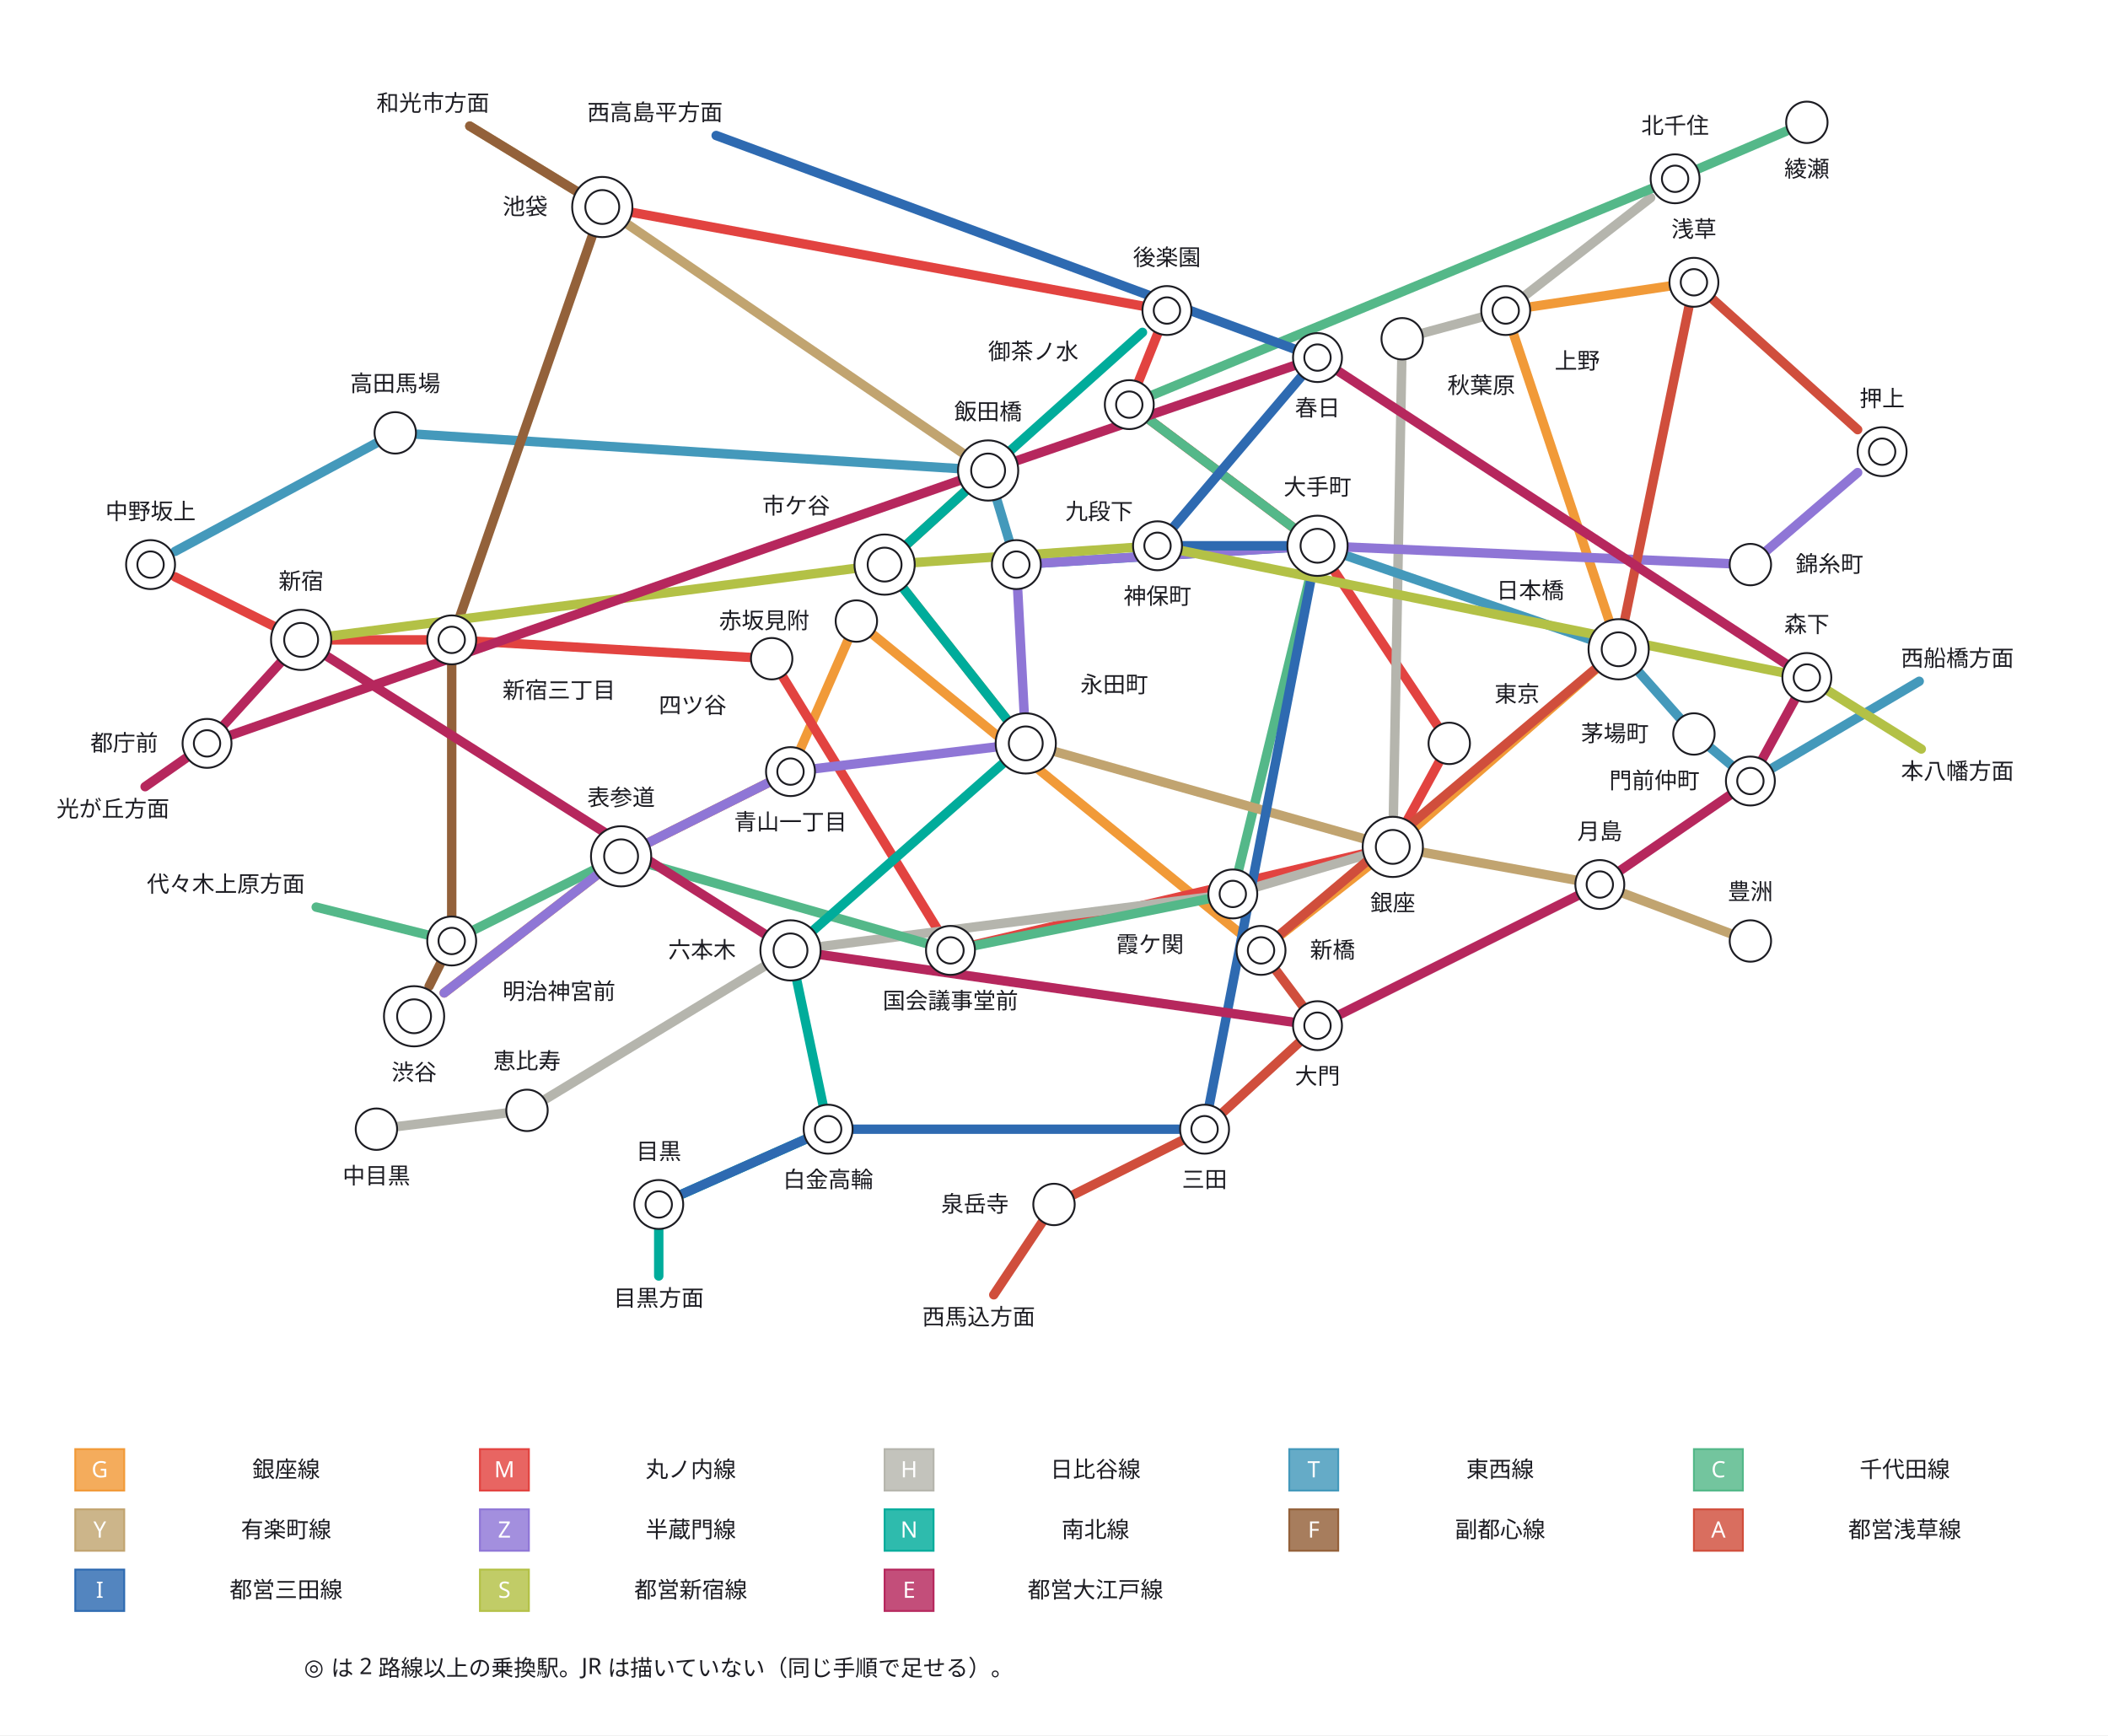
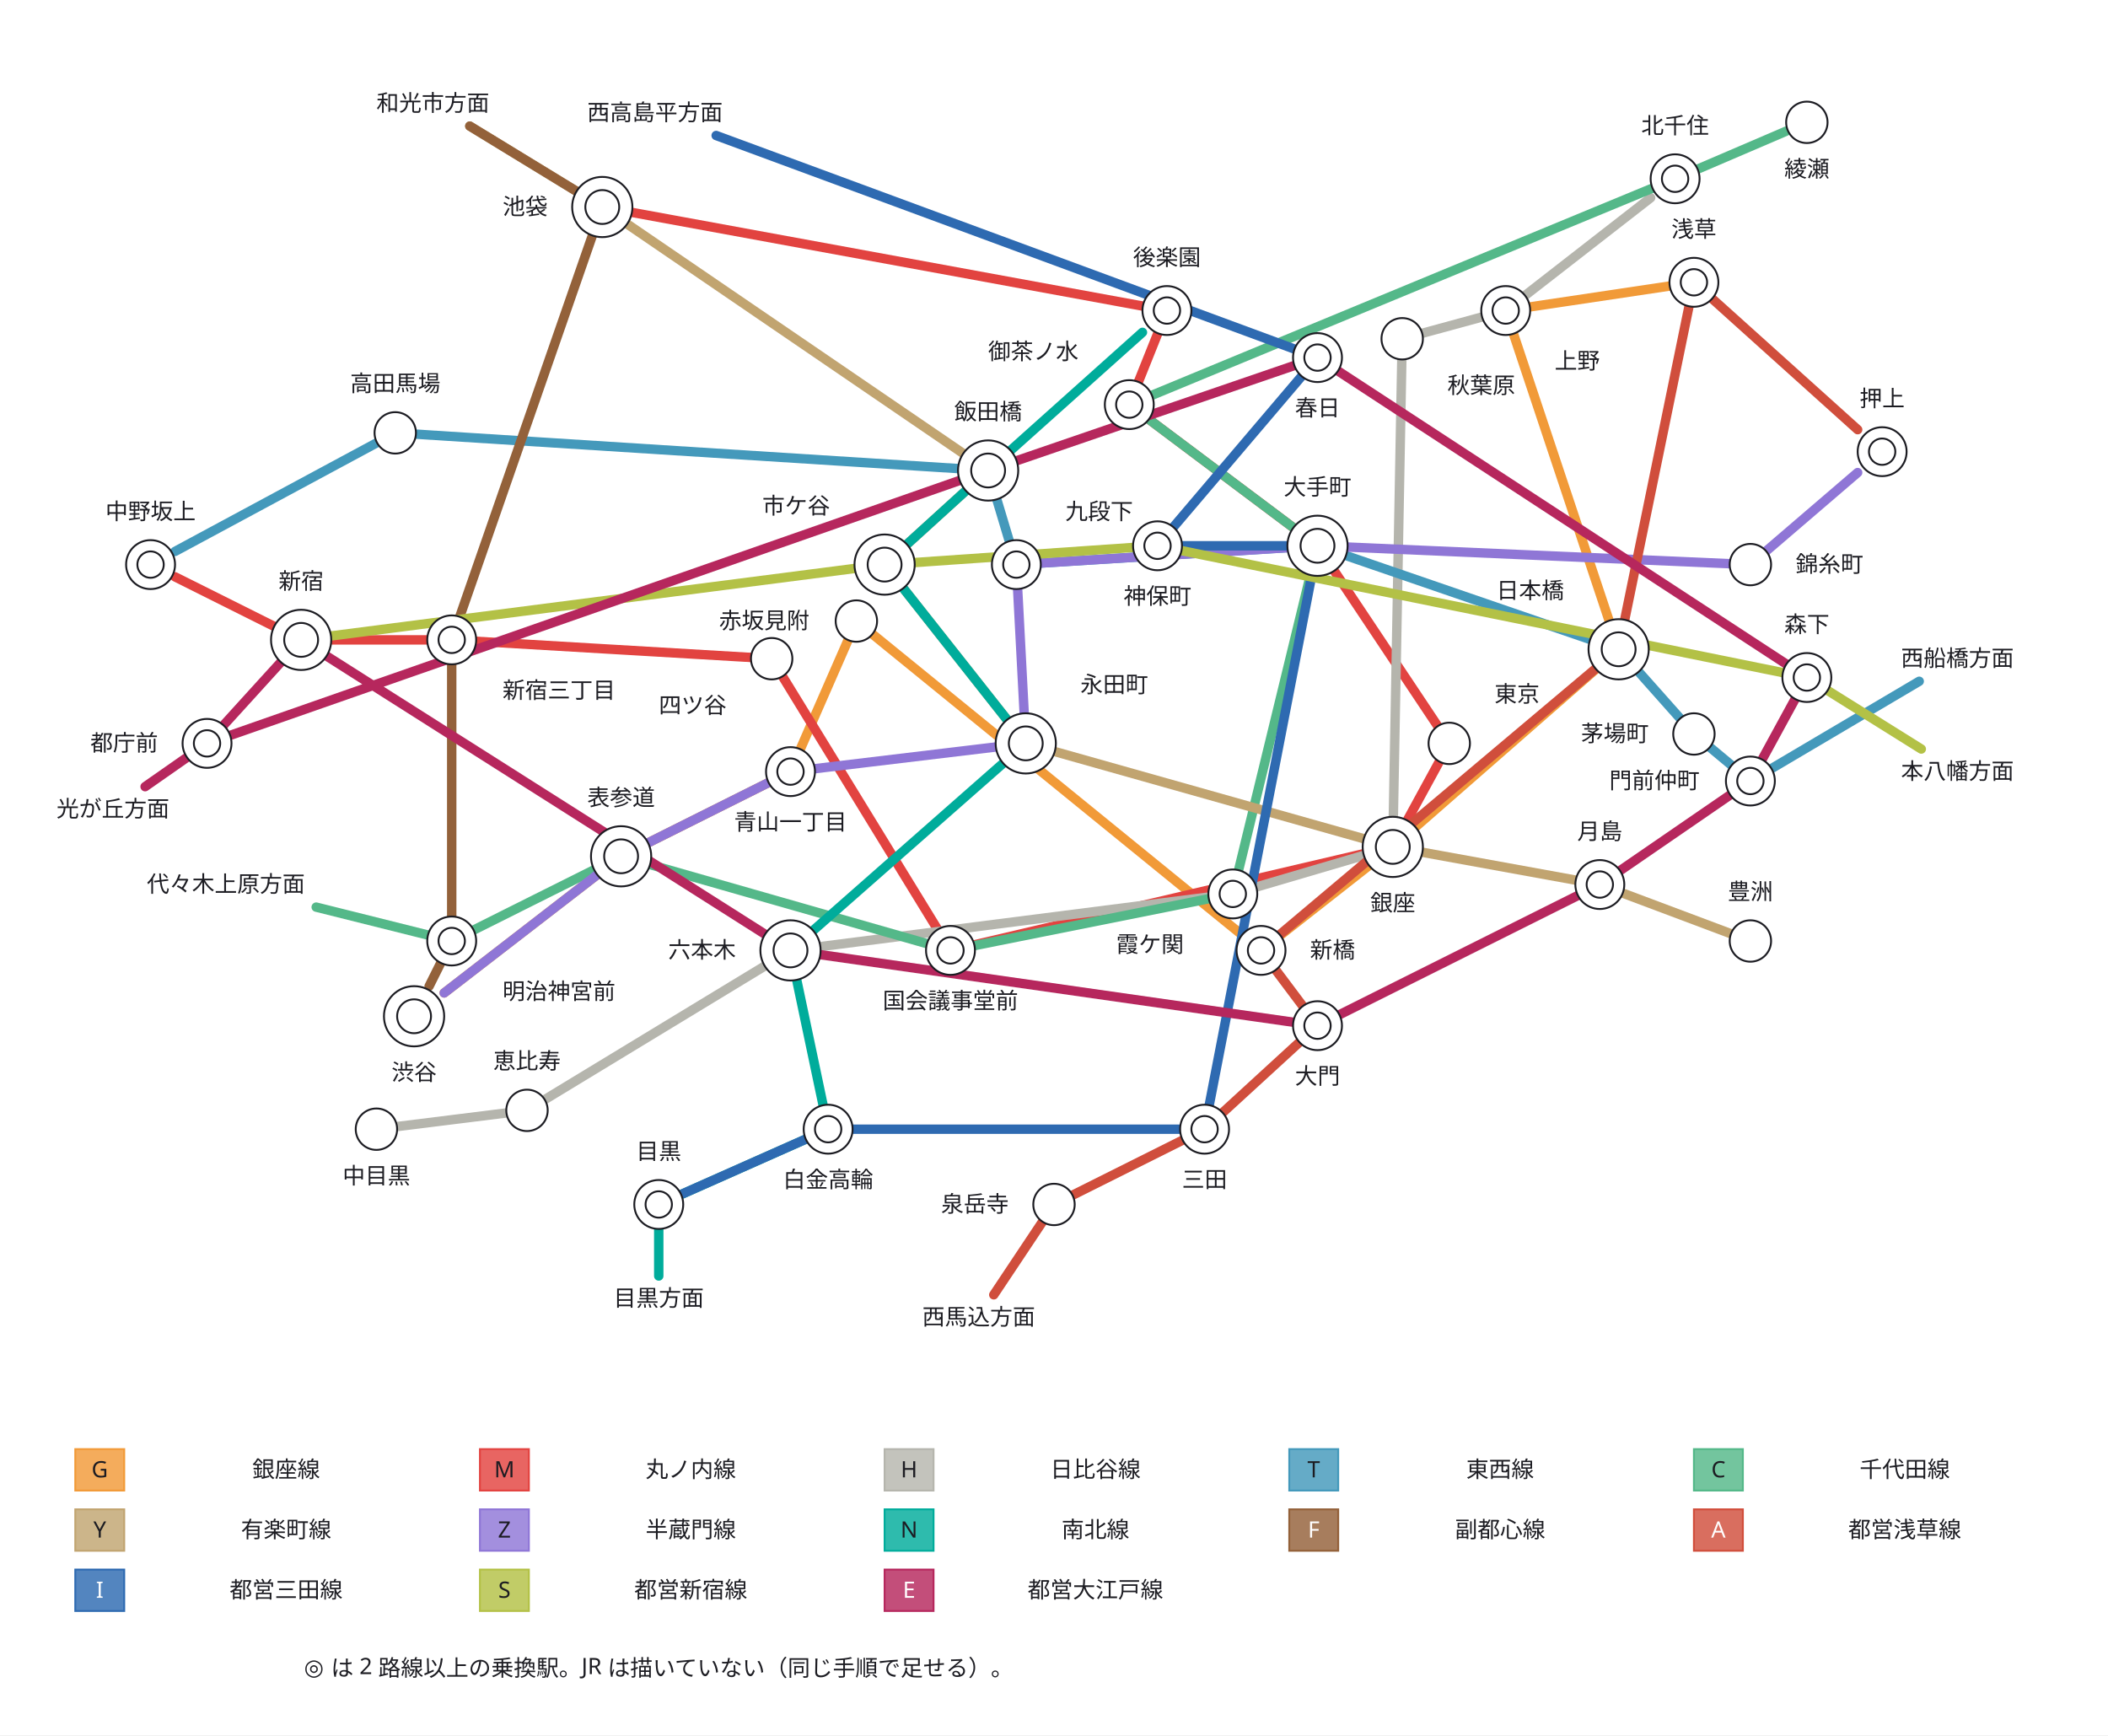
<svg xmlns="http://www.w3.org/2000/svg" width="1120" height="922" viewBox="0 0 1120 922">
  <defs>
    <marker id="arrow" viewBox="0 0 10 10" refX="9" refY="5" markerWidth="6" markerHeight="6" orient="auto">
      <path d="M 0 0 L 10 5 L 0 10 z" fill="#63636e" />
    </marker>
  </defs>
  <rect data-paper="1" x="0" y="0" width="1120" height="922" fill="#ffffff" />
  <g data-edge="s_渋谷&gt;s_浅草" data-pinned="false">
    <path d="M 236 527.6 L 330 455 L 420 410 L 455 330 L 670 505 L 740 450 L 860 345 L 800 165 L 887 152" fill="none" stroke="#f19a38" stroke-width="5" stroke-linejoin="round" stroke-linecap="round" />
  </g>
  <g data-edge="s_中野坂上&gt;s_池袋" data-pinned="false">
    <path d="M 93 306.5 L 160 340 L 240 340 L 410 350 L 505 505 L 740 450 L 770 395 L 700 290 L 600 215 L 620 165 L 336 112.9" fill="none" stroke="#e24340" stroke-width="5" stroke-linejoin="round" stroke-linecap="round" />
  </g>
  <g data-edge="s_中目黒&gt;s_北千住" data-pinned="false">
    <path d="M 211 598.6 L 280 590 L 420 505 L 655 475 L 740 450 L 745 180 L 800 165 L 877 105.1" fill="none" stroke="#b5b5ad" stroke-width="5" stroke-linejoin="round" stroke-linecap="round" />
  </g>
  <g data-edge="s_中野坂上&gt;s_西船橋方面" data-pinned="false">
    <path d="M 93 293 L 210 230 L 525 250 L 540 300 L 700 290 L 860 345 L 900 390 L 930 415 L 1019.7 362" fill="none" stroke="#4499bb" stroke-width="5" stroke-linejoin="round" stroke-linecap="round" />
  </g>
  <g data-edge="s_代々木上原方面&gt;s_綾瀬" data-pinned="false">
    <path d="M 168 482 L 240 500 L 330 455 L 505 505 L 655 475 L 700 290 L 600 215 L 890 95 L 949 69.7" fill="none" stroke="#54b889" stroke-width="5" stroke-linejoin="round" stroke-linecap="round" />
  </g>
  <g data-edge="s_和光市方面&gt;s_豊洲" data-pinned="false">
    <path d="M 249.6 67 L 320 110 L 525 250 L 470 300 L 545 395 L 740 450 L 850 470 L 919 495.9" fill="none" stroke="#c1a470" stroke-width="5" stroke-linejoin="round" stroke-linecap="round" />
  </g>
  <g data-edge="s_渋谷&gt;s_押上" data-pinned="false">
    <path d="M 236 527.6 L 330 455 L 420 410 L 545 395 L 540 300 L 700 290 L 930 300 L 987 251.1" fill="none" stroke="#8f76d6" stroke-width="5" stroke-linejoin="round" stroke-linecap="round" />
  </g>
  <g data-edge="s_目黒方面&gt;s_後楽園" data-pinned="false">
    <path d="M 350 678 L 350 640 L 440 600 L 420 505 L 545 395 L 470 300 L 525 250 L 607 176.6" fill="none" stroke="#00ac9b" stroke-width="5" stroke-linejoin="round" stroke-linecap="round" />
  </g>
  <g data-edge="s_和光市方面&gt;s_渋谷" data-pinned="false">
    <path d="M 249.6 67 L 320 110 L 240 340 L 240 500 L 228 524" fill="none" stroke="#93613a" stroke-width="5" stroke-linejoin="round" stroke-linecap="round" />
  </g>
  <g data-edge="s_西馬込方面&gt;s_押上" data-pinned="false">
    <path d="M 528 688 L 560 640 L 640 600 L 700 545 L 670 505 L 860 345 L 900 150 L 987 228.3" fill="none" stroke="#d04e3c" stroke-width="5" stroke-linejoin="round" stroke-linecap="round" />
  </g>
  <g data-edge="s_目黒&gt;s_西高島平方面" data-pinned="false">
    <path d="M 363 634.2 L 440 600 L 640 600 L 700 290 L 615 290 L 700 190 L 380.5 72" fill="none" stroke="#2e6ab1" stroke-width="5" stroke-linejoin="round" stroke-linecap="round" />
  </g>
  <g data-edge="s_新宿&gt;s_本八幡方面" data-pinned="false">
    <path d="M 176 337.9 L 470 300 L 615 290 L 960 360 L 1020.8 398" fill="none" stroke="#b3c146" stroke-width="5" stroke-linejoin="round" stroke-linecap="round" />
  </g>
  <g data-edge="s_光が丘方面&gt;s_都庁前" data-pinned="false">
    <path d="M 77.1 418 L 110 395 L 160 340 L 420 505 L 700 545 L 850 470 L 930 415 L 960 360 L 700 190 L 525 250 L 123 390.5" fill="none" stroke="#b6275d" stroke-width="5" stroke-linejoin="round" stroke-linecap="round" />
  </g>
  <g data-node="note" data-pinned="false" data-shape="rect" />
  <g data-node="lgn_G" data-pinned="false" data-shape="rect" />
  <g data-node="lgn_M" data-pinned="false" data-shape="rect" />
  <g data-node="lgn_H" data-pinned="false" data-shape="rect" />
  <g data-node="lgn_T" data-pinned="false" data-shape="rect" />
  <g data-node="lgn_C" data-pinned="false" data-shape="rect" />
  <g data-node="lgn_Y" data-pinned="false" data-shape="rect" />
  <g data-node="lgn_Z" data-pinned="false" data-shape="rect" />
  <g data-node="lgn_N" data-pinned="false" data-shape="rect" />
  <g data-node="lgn_F" data-pinned="false" data-shape="rect" />
  <g data-node="lgn_A" data-pinned="false" data-shape="rect" />
  <g data-node="lgn_I" data-pinned="false" data-shape="rect" />
  <g data-node="lgn_S" data-pinned="false" data-shape="rect" />
  <g data-node="lgn_E" data-pinned="false" data-shape="rect" />
  <g data-node="s_西船橋方面" data-pinned="false" data-shape="rect" />
  <g data-node="s_和光市方面" data-pinned="false" data-shape="rect" />
  <g data-node="s_目黒方面" data-pinned="false" data-shape="rect" />
  <g data-node="s_代々木上原方面" data-pinned="false" data-shape="rect" />
  <g data-node="s_西高島平方面" data-pinned="false" data-shape="rect" />
  <g data-node="s_本八幡方面" data-pinned="false" data-shape="rect" />
  <g data-node="s_光が丘方面" data-pinned="false" data-shape="rect" />
  <g data-node="s_西馬込方面" data-pinned="false" data-shape="rect" />
  <g data-node="s_池袋" data-pinned="false" data-shape="rect">
    <circle cx="320" cy="110" r="16" fill="#ffffff" stroke="#1c1c22" stroke-width="1" />
    <circle cx="320" cy="110" r="9" fill="none" stroke="#1c1c22" stroke-width="1" />
  </g>
  <g data-node="s_飯田橋" data-pinned="false" data-shape="rect">
    <circle cx="525" cy="250" r="16" fill="#ffffff" stroke="#1c1c22" stroke-width="1" />
    <circle cx="525" cy="250" r="9" fill="none" stroke="#1c1c22" stroke-width="1" />
  </g>
  <g data-node="s_市ケ谷" data-pinned="false" data-shape="rect">
    <circle cx="470" cy="300" r="16" fill="#ffffff" stroke="#1c1c22" stroke-width="1" />
    <circle cx="470" cy="300" r="9" fill="none" stroke="#1c1c22" stroke-width="1" />
  </g>
  <g data-node="s_新宿" data-pinned="false" data-shape="rect">
    <circle cx="160" cy="340" r="16" fill="#ffffff" stroke="#1c1c22" stroke-width="1" />
    <circle cx="160" cy="340" r="9" fill="none" stroke="#1c1c22" stroke-width="1" />
  </g>
  <g data-node="s_渋谷" data-pinned="false" data-shape="rect">
    <circle cx="220" cy="540" r="16" fill="#ffffff" stroke="#1c1c22" stroke-width="1" />
    <circle cx="220" cy="540" r="9" fill="none" stroke="#1c1c22" stroke-width="1" />
  </g>
  <g data-node="s_表参道" data-pinned="false" data-shape="rect">
    <circle cx="330" cy="455" r="16" fill="#ffffff" stroke="#1c1c22" stroke-width="1" />
    <circle cx="330" cy="455" r="9" fill="none" stroke="#1c1c22" stroke-width="1" />
  </g>
  <g data-node="s_永田町" data-pinned="false" data-shape="rect">
    <circle cx="545" cy="395" r="16" fill="#ffffff" stroke="#1c1c22" stroke-width="1" />
    <circle cx="545" cy="395" r="9" fill="none" stroke="#1c1c22" stroke-width="1" />
  </g>
  <g data-node="s_六本木" data-pinned="false" data-shape="rect">
    <circle cx="420" cy="505" r="16" fill="#ffffff" stroke="#1c1c22" stroke-width="1" />
    <circle cx="420" cy="505" r="9" fill="none" stroke="#1c1c22" stroke-width="1" />
  </g>
  <g data-node="s_銀座" data-pinned="false" data-shape="rect">
    <circle cx="740" cy="450" r="16" fill="#ffffff" stroke="#1c1c22" stroke-width="1" />
    <circle cx="740" cy="450" r="9" fill="none" stroke="#1c1c22" stroke-width="1" />
  </g>
  <g data-node="s_日本橋" data-pinned="false" data-shape="rect">
    <circle cx="860" cy="345" r="16" fill="#ffffff" stroke="#1c1c22" stroke-width="1" />
    <circle cx="860" cy="345" r="9" fill="none" stroke="#1c1c22" stroke-width="1" />
  </g>
  <g data-node="s_大手町" data-pinned="false" data-shape="rect">
    <circle cx="700" cy="290" r="16" fill="#ffffff" stroke="#1c1c22" stroke-width="1" />
    <circle cx="700" cy="290" r="9" fill="none" stroke="#1c1c22" stroke-width="1" />
  </g>
  <g data-node="s_後楽園" data-pinned="false" data-shape="rect">
    <circle cx="620" cy="165" r="13" fill="#ffffff" stroke="#1c1c22" stroke-width="1" />
    <circle cx="620" cy="165" r="7" fill="none" stroke="#1c1c22" stroke-width="1" />
  </g>
  <g data-node="s_春日" data-pinned="false" data-shape="rect">
    <circle cx="700" cy="190" r="13" fill="#ffffff" stroke="#1c1c22" stroke-width="1" />
    <circle cx="700" cy="190" r="7" fill="none" stroke="#1c1c22" stroke-width="1" />
  </g>
  <g data-node="s_新宿三丁目" data-pinned="false" data-shape="rect">
    <circle cx="240" cy="340" r="13" fill="#ffffff" stroke="#1c1c22" stroke-width="1" />
    <circle cx="240" cy="340" r="7" fill="none" stroke="#1c1c22" stroke-width="1" />
  </g>
  <g data-node="s_中野坂上" data-pinned="false" data-shape="rect">
    <circle cx="80" cy="300" r="13" fill="#ffffff" stroke="#1c1c22" stroke-width="1" />
    <circle cx="80" cy="300" r="7" fill="none" stroke="#1c1c22" stroke-width="1" />
  </g>
  <g data-node="s_都庁前" data-pinned="false" data-shape="rect">
    <circle cx="110" cy="395" r="13" fill="#ffffff" stroke="#1c1c22" stroke-width="1" />
    <circle cx="110" cy="395" r="7" fill="none" stroke="#1c1c22" stroke-width="1" />
  </g>
  <g data-node="s_明治神宮前" data-pinned="false" data-shape="rect">
    <circle cx="240" cy="500" r="13" fill="#ffffff" stroke="#1c1c22" stroke-width="1" />
    <circle cx="240" cy="500" r="7" fill="none" stroke="#1c1c22" stroke-width="1" />
  </g>
  <g data-node="s_青山一丁目" data-pinned="false" data-shape="rect">
    <circle cx="420" cy="410" r="13" fill="#ffffff" stroke="#1c1c22" stroke-width="1" />
    <circle cx="420" cy="410" r="7" fill="none" stroke="#1c1c22" stroke-width="1" />
  </g>
  <g data-node="s_霞ケ関" data-pinned="false" data-shape="rect">
    <circle cx="655" cy="475" r="13" fill="#ffffff" stroke="#1c1c22" stroke-width="1" />
    <circle cx="655" cy="475" r="7" fill="none" stroke="#1c1c22" stroke-width="1" />
  </g>
  <g data-node="s_国会議事堂前" data-pinned="false" data-shape="rect">
    <circle cx="505" cy="505" r="13" fill="#ffffff" stroke="#1c1c22" stroke-width="1" />
    <circle cx="505" cy="505" r="7" fill="none" stroke="#1c1c22" stroke-width="1" />
  </g>
  <g data-node="s_目黒" data-pinned="false" data-shape="rect">
    <circle cx="350" cy="640" r="13" fill="#ffffff" stroke="#1c1c22" stroke-width="1" />
    <circle cx="350" cy="640" r="7" fill="none" stroke="#1c1c22" stroke-width="1" />
  </g>
  <g data-node="s_白金高輪" data-pinned="false" data-shape="rect">
    <circle cx="440" cy="600" r="13" fill="#ffffff" stroke="#1c1c22" stroke-width="1" />
    <circle cx="440" cy="600" r="7" fill="none" stroke="#1c1c22" stroke-width="1" />
  </g>
  <g data-node="s_三田" data-pinned="false" data-shape="rect">
    <circle cx="640" cy="600" r="13" fill="#ffffff" stroke="#1c1c22" stroke-width="1" />
    <circle cx="640" cy="600" r="7" fill="none" stroke="#1c1c22" stroke-width="1" />
  </g>
  <g data-node="s_大門" data-pinned="false" data-shape="rect">
    <circle cx="700" cy="545" r="13" fill="#ffffff" stroke="#1c1c22" stroke-width="1" />
    <circle cx="700" cy="545" r="7" fill="none" stroke="#1c1c22" stroke-width="1" />
  </g>
  <g data-node="s_新橋" data-pinned="false" data-shape="rect">
    <circle cx="670" cy="505" r="13" fill="#ffffff" stroke="#1c1c22" stroke-width="1" />
    <circle cx="670" cy="505" r="7" fill="none" stroke="#1c1c22" stroke-width="1" />
  </g>
  <g data-node="s_神保町" data-pinned="false" data-shape="rect">
    <circle cx="615" cy="290" r="13" fill="#ffffff" stroke="#1c1c22" stroke-width="1" />
    <circle cx="615" cy="290" r="7" fill="none" stroke="#1c1c22" stroke-width="1" />
  </g>
  <g data-node="s_御茶ノ水" data-pinned="false" data-shape="rect">
    <circle cx="600" cy="215" r="13" fill="#ffffff" stroke="#1c1c22" stroke-width="1" />
    <circle cx="600" cy="215" r="7" fill="none" stroke="#1c1c22" stroke-width="1" />
  </g>
  <g data-node="s_上野" data-pinned="false" data-shape="rect">
    <circle cx="800" cy="165" r="13" fill="#ffffff" stroke="#1c1c22" stroke-width="1" />
    <circle cx="800" cy="165" r="7" fill="none" stroke="#1c1c22" stroke-width="1" />
  </g>
  <g data-node="s_浅草" data-pinned="false" data-shape="rect">
    <circle cx="900" cy="150" r="13" fill="#ffffff" stroke="#1c1c22" stroke-width="1" />
    <circle cx="900" cy="150" r="7" fill="none" stroke="#1c1c22" stroke-width="1" />
  </g>
  <g data-node="s_北千住" data-pinned="false" data-shape="rect">
    <circle cx="890" cy="95" r="13" fill="#ffffff" stroke="#1c1c22" stroke-width="1" />
    <circle cx="890" cy="95" r="7" fill="none" stroke="#1c1c22" stroke-width="1" />
  </g>
  <g data-node="s_九段下" data-pinned="false" data-shape="rect">
    <circle cx="540" cy="300" r="13" fill="#ffffff" stroke="#1c1c22" stroke-width="1" />
    <circle cx="540" cy="300" r="7" fill="none" stroke="#1c1c22" stroke-width="1" />
  </g>
  <g data-node="s_押上" data-pinned="false" data-shape="rect">
    <circle cx="1000" cy="240" r="13" fill="#ffffff" stroke="#1c1c22" stroke-width="1" />
    <circle cx="1000" cy="240" r="7" fill="none" stroke="#1c1c22" stroke-width="1" />
  </g>
  <g data-node="s_森下" data-pinned="false" data-shape="rect">
    <circle cx="960" cy="360" r="13" fill="#ffffff" stroke="#1c1c22" stroke-width="1" />
    <circle cx="960" cy="360" r="7" fill="none" stroke="#1c1c22" stroke-width="1" />
  </g>
  <g data-node="s_月島" data-pinned="false" data-shape="rect">
    <circle cx="850" cy="470" r="13" fill="#ffffff" stroke="#1c1c22" stroke-width="1" />
    <circle cx="850" cy="470" r="7" fill="none" stroke="#1c1c22" stroke-width="1" />
  </g>
  <g data-node="s_門前仲町" data-pinned="false" data-shape="rect">
    <circle cx="930" cy="415" r="13" fill="#ffffff" stroke="#1c1c22" stroke-width="1" />
    <circle cx="930" cy="415" r="7" fill="none" stroke="#1c1c22" stroke-width="1" />
  </g>
  <g data-node="lg_G" data-pinned="false" data-shape="rect">
    <rect x="40" y="770" width="26" height="22" fill="#ffffff" stroke="#f19a38" stroke-width="1" />
    <rect x="40" y="770" width="26" height="22" fill="#f19a38" fill-opacity="0.82" />
  </g>
  <g data-node="lg_M" data-pinned="false" data-shape="rect">
    <rect x="255" y="770" width="26" height="22" fill="#ffffff" stroke="#e24340" stroke-width="1" />
    <rect x="255" y="770" width="26" height="22" fill="#e24340" fill-opacity="0.82" />
  </g>
  <g data-node="lg_H" data-pinned="false" data-shape="rect">
    <rect x="470" y="770" width="26" height="22" fill="#ffffff" stroke="#b5b5ad" stroke-width="1" />
    <rect x="470" y="770" width="26" height="22" fill="#b5b5ad" fill-opacity="0.82" />
  </g>
  <g data-node="lg_T" data-pinned="false" data-shape="rect">
    <rect x="685" y="770" width="26" height="22" fill="#ffffff" stroke="#4499bb" stroke-width="1" />
    <rect x="685" y="770" width="26" height="22" fill="#4499bb" fill-opacity="0.82" />
  </g>
  <g data-node="lg_C" data-pinned="false" data-shape="rect">
    <rect x="900" y="770" width="26" height="22" fill="#ffffff" stroke="#54b889" stroke-width="1" />
    <rect x="900" y="770" width="26" height="22" fill="#54b889" fill-opacity="0.82" />
  </g>
  <g data-node="lg_Y" data-pinned="false" data-shape="rect">
    <rect x="40" y="802" width="26" height="22" fill="#ffffff" stroke="#c1a470" stroke-width="1" />
    <rect x="40" y="802" width="26" height="22" fill="#c1a470" fill-opacity="0.82" />
  </g>
  <g data-node="lg_Z" data-pinned="false" data-shape="rect">
    <rect x="255" y="802" width="26" height="22" fill="#ffffff" stroke="#8f76d6" stroke-width="1" />
    <rect x="255" y="802" width="26" height="22" fill="#8f76d6" fill-opacity="0.82" />
  </g>
  <g data-node="lg_N" data-pinned="false" data-shape="rect">
    <rect x="470" y="802" width="26" height="22" fill="#ffffff" stroke="#00ac9b" stroke-width="1" />
    <rect x="470" y="802" width="26" height="22" fill="#00ac9b" fill-opacity="0.82" />
  </g>
  <g data-node="lg_F" data-pinned="false" data-shape="rect">
    <rect x="685" y="802" width="26" height="22" fill="#ffffff" stroke="#93613a" stroke-width="1" />
    <rect x="685" y="802" width="26" height="22" fill="#93613a" fill-opacity="0.82" />
  </g>
  <g data-node="lg_A" data-pinned="false" data-shape="rect">
    <rect x="900" y="802" width="26" height="22" fill="#ffffff" stroke="#d04e3c" stroke-width="1" />
    <rect x="900" y="802" width="26" height="22" fill="#d04e3c" fill-opacity="0.82" />
  </g>
  <g data-node="lg_I" data-pinned="false" data-shape="rect">
    <rect x="40" y="834" width="26" height="22" fill="#ffffff" stroke="#2e6ab1" stroke-width="1" />
    <rect x="40" y="834" width="26" height="22" fill="#2e6ab1" fill-opacity="0.82" />
  </g>
  <g data-node="lg_S" data-pinned="false" data-shape="rect">
    <rect x="255" y="834" width="26" height="22" fill="#ffffff" stroke="#b3c146" stroke-width="1" />
    <rect x="255" y="834" width="26" height="22" fill="#b3c146" fill-opacity="0.82" />
  </g>
  <g data-node="lg_E" data-pinned="false" data-shape="rect">
    <rect x="470" y="834" width="26" height="22" fill="#ffffff" stroke="#b6275d" stroke-width="1" />
    <rect x="470" y="834" width="26" height="22" fill="#b6275d" fill-opacity="0.82" />
  </g>
  <g data-node="s_四ツ谷" data-pinned="false" data-shape="rect">
    <circle cx="410" cy="350" r="11" fill="#ffffff" stroke="#1c1c22" stroke-width="1" />
  </g>
  <g data-node="s_高田馬場" data-pinned="false" data-shape="rect">
    <circle cx="210" cy="230" r="11" fill="#ffffff" stroke="#1c1c22" stroke-width="1" />
  </g>
  <g data-node="s_赤坂見附" data-pinned="false" data-shape="rect">
    <circle cx="455" cy="330" r="11" fill="#ffffff" stroke="#1c1c22" stroke-width="1" />
  </g>
  <g data-node="s_中目黒" data-pinned="false" data-shape="rect">
    <circle cx="200" cy="600" r="11" fill="#ffffff" stroke="#1c1c22" stroke-width="1" />
  </g>
  <g data-node="s_恵比寿" data-pinned="false" data-shape="rect">
    <circle cx="280" cy="590" r="11" fill="#ffffff" stroke="#1c1c22" stroke-width="1" />
  </g>
  <g data-node="s_泉岳寺" data-pinned="false" data-shape="rect">
    <circle cx="560" cy="640" r="11" fill="#ffffff" stroke="#1c1c22" stroke-width="1" />
  </g>
  <g data-node="s_東京" data-pinned="false" data-shape="rect">
    <circle cx="770" cy="395" r="11" fill="#ffffff" stroke="#1c1c22" stroke-width="1" />
  </g>
  <g data-node="s_秋葉原" data-pinned="false" data-shape="rect">
    <circle cx="745" cy="180" r="11" fill="#ffffff" stroke="#1c1c22" stroke-width="1" />
  </g>
  <g data-node="s_綾瀬" data-pinned="false" data-shape="rect">
    <circle cx="960" cy="65" r="11" fill="#ffffff" stroke="#1c1c22" stroke-width="1" />
  </g>
  <g data-node="s_錦糸町" data-pinned="false" data-shape="rect">
    <circle cx="930" cy="300" r="11" fill="#ffffff" stroke="#1c1c22" stroke-width="1" />
  </g>
  <g data-node="s_豊洲" data-pinned="false" data-shape="rect">
    <circle cx="930" cy="500" r="11" fill="#ffffff" stroke="#1c1c22" stroke-width="1" />
  </g>
  <g data-node="s_茅場町" data-pinned="false" data-shape="rect">
    <circle cx="900" cy="390" r="11" fill="#ffffff" stroke="#1c1c22" stroke-width="1" />
  </g>
  <g data-name="note">
    <text x="350" y="890" text-anchor="middle" font-family="sans-serif" font-size="12" fill="#1c1c22">◎ は 2 路線以上の乗換駅。JR は描いていない（同じ手順で足せる）。</text>
  </g>
  <g data-name="lgn_G">
    <text x="152" y="785" text-anchor="middle" font-family="sans-serif" font-size="12" fill="#1c1c22">銀座線</text>
  </g>
  <g data-name="lgn_M">
    <text x="367" y="785" text-anchor="middle" font-family="sans-serif" font-size="12" fill="#1c1c22">丸ノ内線</text>
  </g>
  <g data-name="lgn_H">
    <text x="582" y="785" text-anchor="middle" font-family="sans-serif" font-size="12" fill="#1c1c22">日比谷線</text>
  </g>
  <g data-name="lgn_T">
    <text x="797" y="785" text-anchor="middle" font-family="sans-serif" font-size="12" fill="#1c1c22">東西線</text>
  </g>
  <g data-name="lgn_C">
    <text x="1012" y="785" text-anchor="middle" font-family="sans-serif" font-size="12" fill="#1c1c22">千代田線</text>
  </g>
  <g data-name="lgn_Y">
    <text x="152" y="817" text-anchor="middle" font-family="sans-serif" font-size="12" fill="#1c1c22">有楽町線</text>
  </g>
  <g data-name="lgn_Z">
    <text x="367" y="817" text-anchor="middle" font-family="sans-serif" font-size="12" fill="#1c1c22">半蔵門線</text>
  </g>
  <g data-name="lgn_N">
    <text x="582" y="817" text-anchor="middle" font-family="sans-serif" font-size="12" fill="#1c1c22">南北線</text>
  </g>
  <g data-name="lgn_F">
    <text x="797" y="817" text-anchor="middle" font-family="sans-serif" font-size="12" fill="#1c1c22">副都心線</text>
  </g>
  <g data-name="lgn_A">
    <text x="1012" y="817" text-anchor="middle" font-family="sans-serif" font-size="12" fill="#1c1c22">都営浅草線</text>
  </g>
  <g data-name="lgn_I">
    <text x="152" y="849" text-anchor="middle" font-family="sans-serif" font-size="12" fill="#1c1c22">都営三田線</text>
  </g>
  <g data-name="lgn_S">
    <text x="367" y="849" text-anchor="middle" font-family="sans-serif" font-size="12" fill="#1c1c22">都営新宿線</text>
  </g>
  <g data-name="lgn_E">
    <text x="582" y="849" text-anchor="middle" font-family="sans-serif" font-size="12" fill="#1c1c22">都営大江戸線</text>
  </g>
  <g data-name="s_西船橋方面">
    <text x="1040" y="354" text-anchor="middle" font-family="sans-serif" font-size="12" fill="#1c1c22">西船橋方面</text>
  </g>
  <g data-name="s_和光市方面">
    <text x="230" y="59" text-anchor="middle" font-family="sans-serif" font-size="12" fill="#1c1c22">和光市方面</text>
  </g>
  <g data-name="s_目黒方面">
    <text x="350" y="694" text-anchor="middle" font-family="sans-serif" font-size="12" fill="#1c1c22">目黒方面</text>
  </g>
  <g data-name="s_代々木上原方面">
    <text x="120" y="474" text-anchor="middle" font-family="sans-serif" font-size="12" fill="#1c1c22">代々木上原方面</text>
  </g>
  <g data-name="s_西高島平方面">
    <text x="348" y="64" text-anchor="middle" font-family="sans-serif" font-size="12" fill="#1c1c22">西高島平方面</text>
  </g>
  <g data-name="s_本八幡方面">
    <text x="1040" y="414" text-anchor="middle" font-family="sans-serif" font-size="12" fill="#1c1c22">本八幡方面</text>
  </g>
  <g data-name="s_光が丘方面">
    <text x="60" y="434" text-anchor="middle" font-family="sans-serif" font-size="12" fill="#1c1c22">光が丘方面</text>
  </g>
  <g data-name="s_西馬込方面">
    <text x="520" y="704" text-anchor="middle" font-family="sans-serif" font-size="12" fill="#1c1c22">西馬込方面</text>
  </g>
  <g data-name="s_池袋">
    <text x="279" y="114" text-anchor="middle" font-family="sans-serif" font-size="12" fill="#1c1c22">池袋</text>
  </g>
  <g data-name="s_飯田橋">
    <text x="525" y="223" text-anchor="middle" font-family="sans-serif" font-size="12" fill="#1c1c22">飯田橋</text>
  </g>
  <g data-name="s_市ケ谷">
    <text x="423" y="273" text-anchor="middle" font-family="sans-serif" font-size="12" fill="#1c1c22">市ケ谷</text>
  </g>
  <g data-name="s_新宿">
    <text x="160" y="313" text-anchor="middle" font-family="sans-serif" font-size="12" fill="#1c1c22">新宿</text>
  </g>
  <g data-name="s_渋谷">
    <text x="220" y="574" text-anchor="middle" font-family="sans-serif" font-size="12" fill="#1c1c22">渋谷</text>
  </g>
  <g data-name="s_表参道">
    <text x="330" y="428" text-anchor="middle" font-family="sans-serif" font-size="12" fill="#1c1c22">表参道</text>
  </g>
  <g data-name="s_永田町">
    <text x="592" y="368" text-anchor="middle" font-family="sans-serif" font-size="12" fill="#1c1c22">永田町</text>
  </g>
  <g data-name="s_六本木">
    <text x="373" y="509" text-anchor="middle" font-family="sans-serif" font-size="12" fill="#1c1c22">六本木</text>
  </g>
  <g data-name="s_銀座">
    <text x="740" y="484" text-anchor="middle" font-family="sans-serif" font-size="12" fill="#1c1c22">銀座</text>
  </g>
  <g data-name="s_日本橋">
    <text x="813" y="318" text-anchor="middle" font-family="sans-serif" font-size="12" fill="#1c1c22">日本橋</text>
  </g>
  <g data-name="s_大手町">
    <text x="700" y="263" text-anchor="middle" font-family="sans-serif" font-size="12" fill="#1c1c22">大手町</text>
  </g>
  <g data-name="s_後楽園">
    <text x="620" y="141" text-anchor="middle" font-family="sans-serif" font-size="12" fill="#1c1c22">後楽園</text>
  </g>
  <g data-name="s_春日">
    <text x="700" y="221" text-anchor="middle" font-family="sans-serif" font-size="12" fill="#1c1c22">春日</text>
  </g>
  <g data-name="s_新宿三丁目">
    <text x="297" y="371" text-anchor="middle" font-family="sans-serif" font-size="12" fill="#1c1c22">新宿三丁目</text>
  </g>
  <g data-name="s_中野坂上">
    <text x="80" y="276" text-anchor="middle" font-family="sans-serif" font-size="12" fill="#1c1c22">中野坂上</text>
  </g>
  <g data-name="s_都庁前">
    <text x="66" y="399" text-anchor="middle" font-family="sans-serif" font-size="12" fill="#1c1c22">都庁前</text>
  </g>
  <g data-name="s_明治神宮前">
    <text x="297" y="531" text-anchor="middle" font-family="sans-serif" font-size="12" fill="#1c1c22">明治神宮前</text>
  </g>
  <g data-name="s_青山一丁目">
    <text x="420" y="441" text-anchor="middle" font-family="sans-serif" font-size="12" fill="#1c1c22">青山一丁目</text>
  </g>
  <g data-name="s_霞ケ関">
    <text x="611" y="506" text-anchor="middle" font-family="sans-serif" font-size="12" fill="#1c1c22">霞ケ関</text>
  </g>
  <g data-name="s_国会議事堂前">
    <text x="505" y="536" text-anchor="middle" font-family="sans-serif" font-size="12" fill="#1c1c22">国会議事堂前</text>
  </g>
  <g data-name="s_目黒">
    <text x="350" y="616" text-anchor="middle" font-family="sans-serif" font-size="12" fill="#1c1c22">目黒</text>
  </g>
  <g data-name="s_白金高輪">
    <text x="440" y="631" text-anchor="middle" font-family="sans-serif" font-size="12" fill="#1c1c22">白金高輪</text>
  </g>
  <g data-name="s_三田">
    <text x="640" y="631" text-anchor="middle" font-family="sans-serif" font-size="12" fill="#1c1c22">三田</text>
  </g>
  <g data-name="s_大門">
    <text x="700" y="576" text-anchor="middle" font-family="sans-serif" font-size="12" fill="#1c1c22">大門</text>
  </g>
  <g data-name="s_新橋">
    <text x="708" y="509" text-anchor="middle" font-family="sans-serif" font-size="12" fill="#1c1c22">新橋</text>
  </g>
  <g data-name="s_神保町">
    <text x="615" y="321" text-anchor="middle" font-family="sans-serif" font-size="12" fill="#1c1c22">神保町</text>
  </g>
  <g data-name="s_御茶ノ水">
    <text x="549" y="191" text-anchor="middle" font-family="sans-serif" font-size="12" fill="#1c1c22">御茶ノ水</text>
  </g>
  <g data-name="s_上野">
    <text x="838" y="196" text-anchor="middle" font-family="sans-serif" font-size="12" fill="#1c1c22">上野</text>
  </g>
  <g data-name="s_浅草">
    <text x="900" y="126" text-anchor="middle" font-family="sans-serif" font-size="12" fill="#1c1c22">浅草</text>
  </g>
  <g data-name="s_北千住">
    <text x="890" y="71" text-anchor="middle" font-family="sans-serif" font-size="12" fill="#1c1c22">北千住</text>
  </g>
  <g data-name="s_九段下">
    <text x="584" y="276" text-anchor="middle" font-family="sans-serif" font-size="12" fill="#1c1c22">九段下</text>
  </g>
  <g data-name="s_押上">
    <text x="1000" y="216" text-anchor="middle" font-family="sans-serif" font-size="12" fill="#1c1c22">押上</text>
  </g>
  <g data-name="s_森下">
    <text x="960" y="336" text-anchor="middle" font-family="sans-serif" font-size="12" fill="#1c1c22">森下</text>
  </g>
  <g data-name="s_月島">
    <text x="850" y="446" text-anchor="middle" font-family="sans-serif" font-size="12" fill="#1c1c22">月島</text>
  </g>
  <g data-name="s_門前仲町">
    <text x="879" y="419" text-anchor="middle" font-family="sans-serif" font-size="12" fill="#1c1c22">門前仲町</text>
  </g>
  <g data-name="lg_G">
-     <text x="53" y="785" text-anchor="middle" font-family="sans-serif" font-size="12" fill="#ffffff">G</text>
+     <text x="53" y="785" text-anchor="middle" font-family="sans-serif" font-size="12" fill="#1c1c22">G</text>
  </g>
  <g data-name="lg_M">
-     <text x="268" y="785" text-anchor="middle" font-family="sans-serif" font-size="12" fill="#ffffff">M</text>
+     <text x="268" y="785" text-anchor="middle" font-family="sans-serif" font-size="12" fill="#1c1c22">M</text>
  </g>
  <g data-name="lg_H">
-     <text x="483" y="785" text-anchor="middle" font-family="sans-serif" font-size="12" fill="#ffffff">H</text>
+     <text x="483" y="785" text-anchor="middle" font-family="sans-serif" font-size="12" fill="#1c1c22">H</text>
  </g>
  <g data-name="lg_T">
-     <text x="698" y="785" text-anchor="middle" font-family="sans-serif" font-size="12" fill="#ffffff">T</text>
+     <text x="698" y="785" text-anchor="middle" font-family="sans-serif" font-size="12" fill="#1c1c22">T</text>
  </g>
  <g data-name="lg_C">
-     <text x="913" y="785" text-anchor="middle" font-family="sans-serif" font-size="12" fill="#ffffff">C</text>
+     <text x="913" y="785" text-anchor="middle" font-family="sans-serif" font-size="12" fill="#1c1c22">C</text>
  </g>
  <g data-name="lg_Y">
-     <text x="53" y="817" text-anchor="middle" font-family="sans-serif" font-size="12" fill="#ffffff">Y</text>
+     <text x="53" y="817" text-anchor="middle" font-family="sans-serif" font-size="12" fill="#1c1c22">Y</text>
  </g>
  <g data-name="lg_Z">
-     <text x="268" y="817" text-anchor="middle" font-family="sans-serif" font-size="12" fill="#ffffff">Z</text>
+     <text x="268" y="817" text-anchor="middle" font-family="sans-serif" font-size="12" fill="#1c1c22">Z</text>
  </g>
  <g data-name="lg_N">
-     <text x="483" y="817" text-anchor="middle" font-family="sans-serif" font-size="12" fill="#ffffff">N</text>
+     <text x="483" y="817" text-anchor="middle" font-family="sans-serif" font-size="12" fill="#1c1c22">N</text>
  </g>
  <g data-name="lg_F">
    <text x="698" y="817" text-anchor="middle" font-family="sans-serif" font-size="12" fill="#ffffff">F</text>
  </g>
  <g data-name="lg_A">
    <text x="913" y="817" text-anchor="middle" font-family="sans-serif" font-size="12" fill="#ffffff">A</text>
  </g>
  <g data-name="lg_I">
    <text x="53" y="849" text-anchor="middle" font-family="sans-serif" font-size="12" fill="#ffffff">I</text>
  </g>
  <g data-name="lg_S">
-     <text x="268" y="849" text-anchor="middle" font-family="sans-serif" font-size="12" fill="#ffffff">S</text>
+     <text x="268" y="849" text-anchor="middle" font-family="sans-serif" font-size="12" fill="#1c1c22">S</text>
  </g>
  <g data-name="lg_E">
    <text x="483" y="849" text-anchor="middle" font-family="sans-serif" font-size="12" fill="#ffffff">E</text>
  </g>
  <g data-name="s_四ツ谷">
    <text x="368" y="379" text-anchor="middle" font-family="sans-serif" font-size="12" fill="#1c1c22">四ツ谷</text>
  </g>
  <g data-name="s_高田馬場">
    <text x="210" y="208" text-anchor="middle" font-family="sans-serif" font-size="12" fill="#1c1c22">高田馬場</text>
  </g>
  <g data-name="s_赤坂見附">
    <text x="406" y="334" text-anchor="middle" font-family="sans-serif" font-size="12" fill="#1c1c22">赤坂見附</text>
  </g>
  <g data-name="s_中目黒">
    <text x="200" y="629" text-anchor="middle" font-family="sans-serif" font-size="12" fill="#1c1c22">中目黒</text>
  </g>
  <g data-name="s_恵比寿">
    <text x="280" y="568" text-anchor="middle" font-family="sans-serif" font-size="12" fill="#1c1c22">恵比寿</text>
  </g>
  <g data-name="s_泉岳寺">
    <text x="518" y="644" text-anchor="middle" font-family="sans-serif" font-size="12" fill="#1c1c22">泉岳寺</text>
  </g>
  <g data-name="s_東京">
    <text x="806" y="373" text-anchor="middle" font-family="sans-serif" font-size="12" fill="#1c1c22">東京</text>
  </g>
  <g data-name="s_秋葉原">
    <text x="787" y="209" text-anchor="middle" font-family="sans-serif" font-size="12" fill="#1c1c22">秋葉原</text>
  </g>
  <g data-name="s_綾瀬">
    <text x="960" y="94" text-anchor="middle" font-family="sans-serif" font-size="12" fill="#1c1c22">綾瀬</text>
  </g>
  <g data-name="s_錦糸町">
    <text x="972" y="304" text-anchor="middle" font-family="sans-serif" font-size="12" fill="#1c1c22">錦糸町</text>
  </g>
  <g data-name="s_豊洲">
    <text x="930" y="478" text-anchor="middle" font-family="sans-serif" font-size="12" fill="#1c1c22">豊洲</text>
  </g>
  <g data-name="s_茅場町">
    <text x="858" y="394" text-anchor="middle" font-family="sans-serif" font-size="12" fill="#1c1c22">茅場町</text>
  </g>
</svg>
